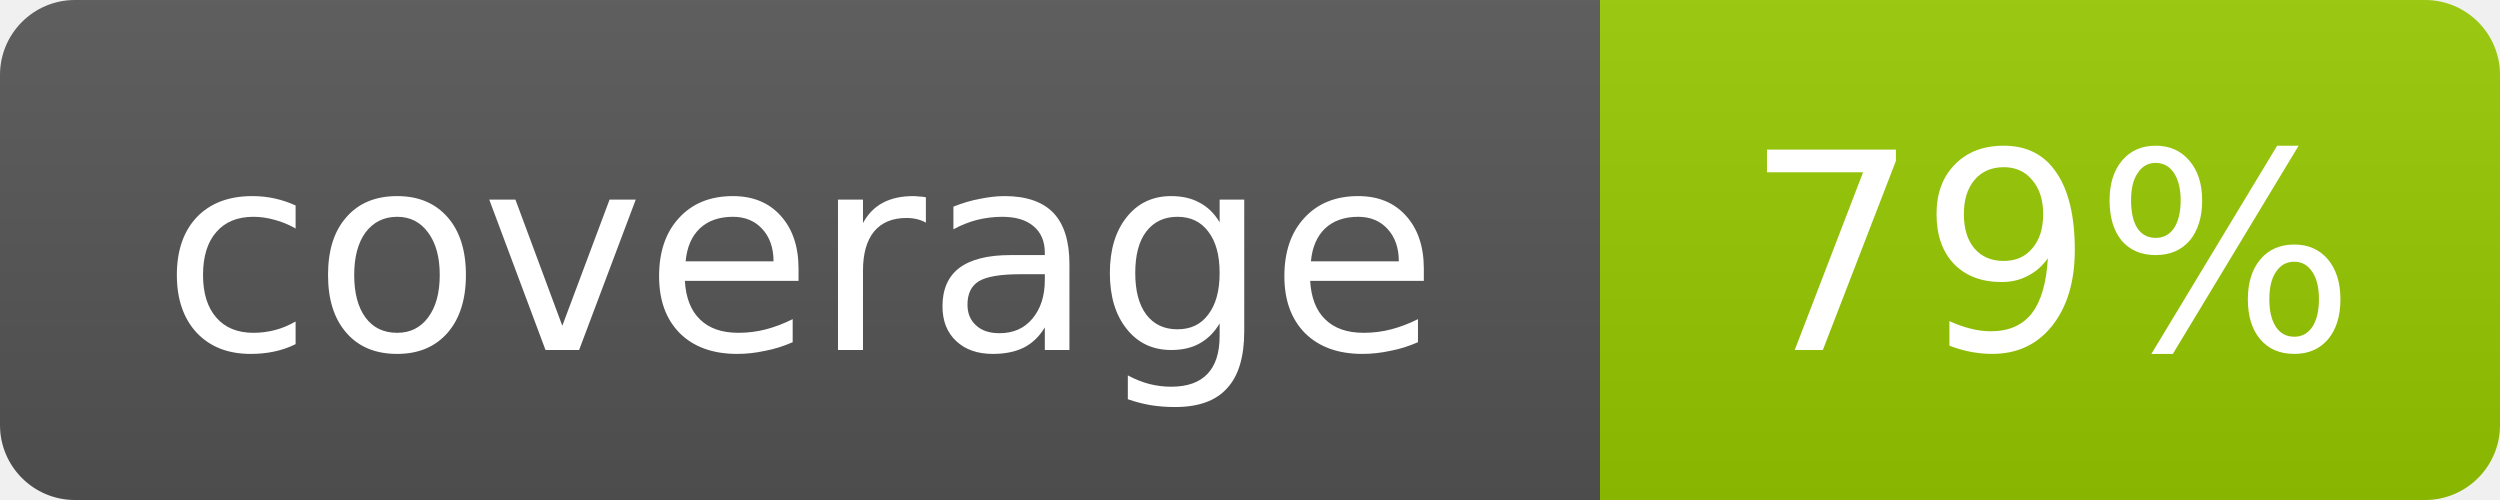
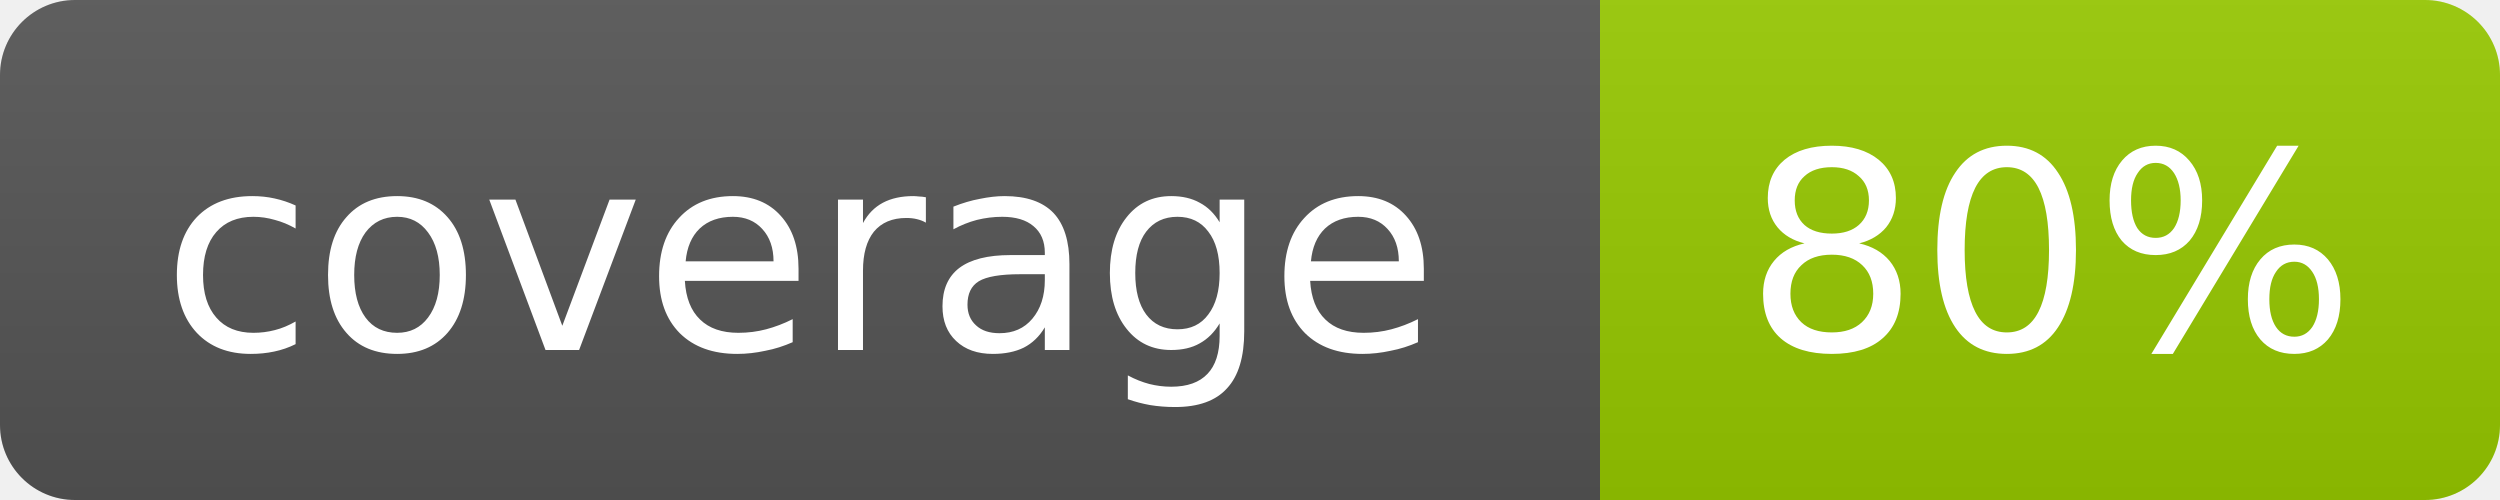
- <svg xmlns="http://www.w3.org/2000/svg" width="100" height="20" role="img" aria-label="coverage: 79%">
+ <svg xmlns="http://www.w3.org/2000/svg" width="100" height="20" role="img" aria-label="coverage: 80%">
  <linearGradient id="s" x2="0" y2="100%">
    <stop offset="0" stop-color="#bbb" stop-opacity=".1" />
    <stop offset="1" stop-opacity=".1" />
  </linearGradient>
  <clipPath id="r">
    <rect width="100" height="20" rx="3" fill="#fff" />
  </clipPath>
  <g clip-path="url(#r)">
    <rect width="64" height="20" fill="#555" />
    <rect x="64" width="36" height="20" fill="#97ca00" />
    <rect width="100" height="20" fill="url(#s)" />
  </g>
  <g fill="#fff" text-anchor="middle" font-family="Verdana,Geneva,DejaVu Sans,sans-serif" font-size="11">
    <text x="32.0" y="14">coverage</text>
-     <text x="82.0" y="14">79%</text>
+     <text x="82.0" y="14">80%</text>
  </g>
</svg>
